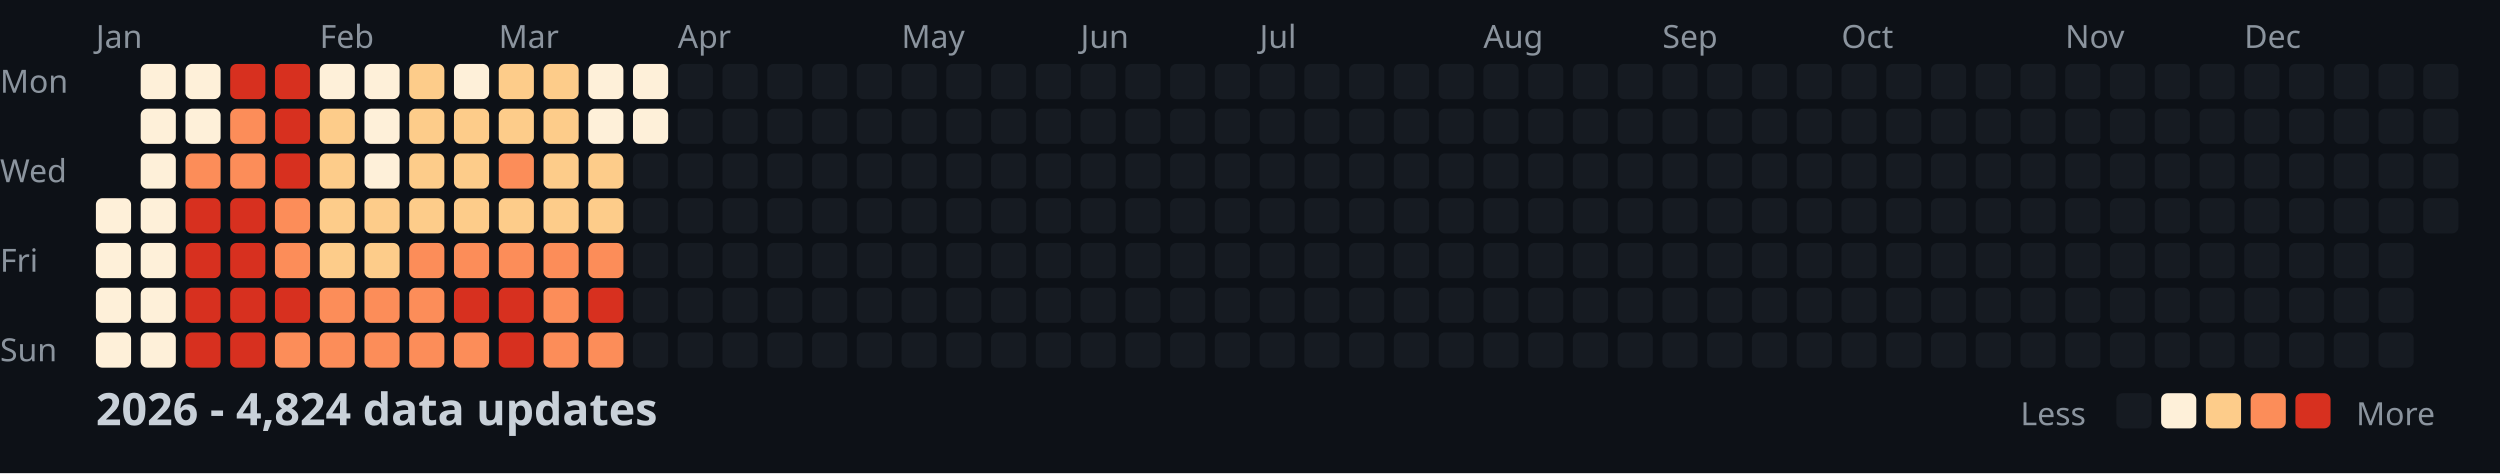
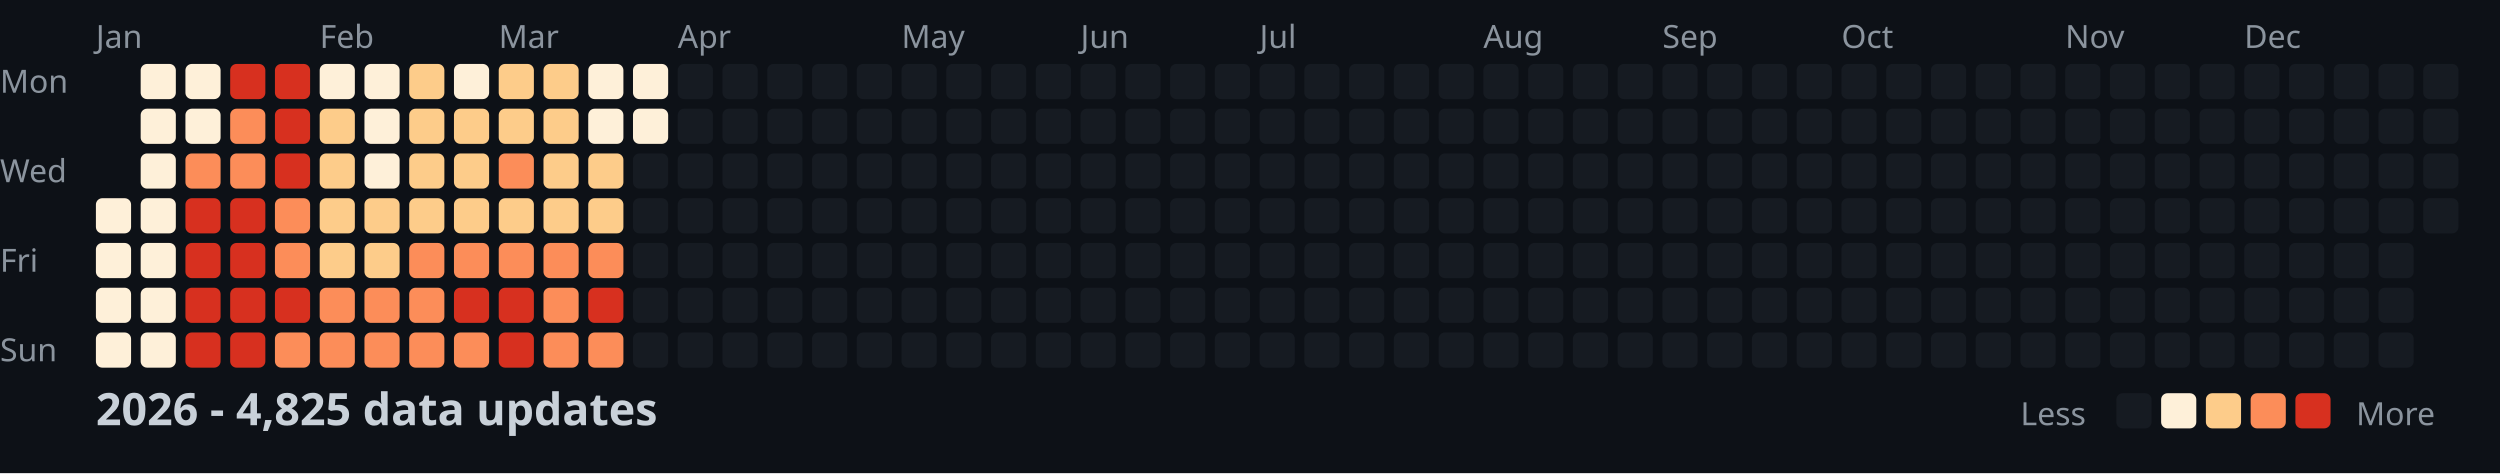
<svg xmlns="http://www.w3.org/2000/svg" width="782" height="148">
  <style>
    .month { font: 10px sans-serif; fill: #8b949e; }
    .day { font: 10px sans-serif; fill: #8b949e; }
    .title { font: bold 14px sans-serif; fill: #c9d1d9; }
    .legend { font: 10px sans-serif; fill: #8b949e; }
  </style>
  <rect width="100%" height="100%" fill="#0d1117" />
  <text x="0" y="29" class="day">Mon</text>
  <text x="0" y="57" class="day">Wed</text>
  <text x="0" y="85" class="day">Fri</text>
  <text x="0" y="113" class="day">Sun</text>
  <text x="30" y="15" class="month">Jan</text>
  <text x="100" y="15" class="month">Feb</text>
  <text x="156" y="15" class="month">Mar</text>
  <text x="212" y="15" class="month">Apr</text>
  <text x="282" y="15" class="month">May</text>
  <text x="338" y="15" class="month">Jun</text>
  <text x="394" y="15" class="month">Jul</text>
  <text x="464" y="15" class="month">Aug</text>
  <text x="520" y="15" class="month">Sep</text>
  <text x="576" y="15" class="month">Oct</text>
  <text x="646" y="15" class="month">Nov</text>
  <text x="702" y="15" class="month">Dec</text>
  <rect x="30" y="62" width="11" height="11" fill="#fef0d9" rx="2" />
  <rect x="30" y="76" width="11" height="11" fill="#fef0d9" rx="2" />
  <rect x="30" y="90" width="11" height="11" fill="#fef0d9" rx="2" />
  <rect x="30" y="104" width="11" height="11" fill="#fef0d9" rx="2" />
  <rect x="44" y="20" width="11" height="11" fill="#fef0d9" rx="2" />
  <rect x="44" y="34" width="11" height="11" fill="#fef0d9" rx="2" />
  <rect x="44" y="48" width="11" height="11" fill="#fef0d9" rx="2" />
  <rect x="44" y="62" width="11" height="11" fill="#fef0d9" rx="2" />
  <rect x="44" y="76" width="11" height="11" fill="#fef0d9" rx="2" />
  <rect x="44" y="90" width="11" height="11" fill="#fef0d9" rx="2" />
  <rect x="44" y="104" width="11" height="11" fill="#fef0d9" rx="2" />
  <rect x="58" y="20" width="11" height="11" fill="#fef0d9" rx="2" />
  <rect x="58" y="34" width="11" height="11" fill="#fef0d9" rx="2" />
  <rect x="58" y="48" width="11" height="11" fill="#fc8d59" rx="2" />
  <rect x="58" y="62" width="11" height="11" fill="#d7301f" rx="2" />
  <rect x="58" y="76" width="11" height="11" fill="#d7301f" rx="2" />
  <rect x="58" y="90" width="11" height="11" fill="#d7301f" rx="2" />
  <rect x="58" y="104" width="11" height="11" fill="#d7301f" rx="2" />
  <rect x="72" y="20" width="11" height="11" fill="#d7301f" rx="2" />
  <rect x="72" y="34" width="11" height="11" fill="#fc8d59" rx="2" />
  <rect x="72" y="48" width="11" height="11" fill="#fc8d59" rx="2" />
  <rect x="72" y="62" width="11" height="11" fill="#d7301f" rx="2" />
  <rect x="72" y="76" width="11" height="11" fill="#d7301f" rx="2" />
  <rect x="72" y="90" width="11" height="11" fill="#d7301f" rx="2" />
  <rect x="72" y="104" width="11" height="11" fill="#d7301f" rx="2" />
  <rect x="86" y="20" width="11" height="11" fill="#d7301f" rx="2" />
  <rect x="86" y="34" width="11" height="11" fill="#d7301f" rx="2" />
  <rect x="86" y="48" width="11" height="11" fill="#d7301f" rx="2" />
  <rect x="86" y="62" width="11" height="11" fill="#fc8d59" rx="2" />
  <rect x="86" y="76" width="11" height="11" fill="#fc8d59" rx="2" />
  <rect x="86" y="90" width="11" height="11" fill="#d7301f" rx="2" />
  <rect x="86" y="104" width="11" height="11" fill="#fc8d59" rx="2" />
  <rect x="100" y="20" width="11" height="11" fill="#fef0d9" rx="2" />
  <rect x="100" y="34" width="11" height="11" fill="#fdcc8a" rx="2" />
  <rect x="100" y="48" width="11" height="11" fill="#fdcc8a" rx="2" />
  <rect x="100" y="62" width="11" height="11" fill="#fdcc8a" rx="2" />
  <rect x="100" y="76" width="11" height="11" fill="#fdcc8a" rx="2" />
  <rect x="100" y="90" width="11" height="11" fill="#fc8d59" rx="2" />
  <rect x="100" y="104" width="11" height="11" fill="#fc8d59" rx="2" />
  <rect x="114" y="20" width="11" height="11" fill="#fef0d9" rx="2" />
  <rect x="114" y="34" width="11" height="11" fill="#fef0d9" rx="2" />
  <rect x="114" y="48" width="11" height="11" fill="#fef0d9" rx="2" />
  <rect x="114" y="62" width="11" height="11" fill="#fdcc8a" rx="2" />
  <rect x="114" y="76" width="11" height="11" fill="#fdcc8a" rx="2" />
  <rect x="114" y="90" width="11" height="11" fill="#fc8d59" rx="2" />
  <rect x="114" y="104" width="11" height="11" fill="#fc8d59" rx="2" />
  <rect x="128" y="20" width="11" height="11" fill="#fdcc8a" rx="2" />
  <rect x="128" y="34" width="11" height="11" fill="#fdcc8a" rx="2" />
  <rect x="128" y="48" width="11" height="11" fill="#fdcc8a" rx="2" />
  <rect x="128" y="62" width="11" height="11" fill="#fdcc8a" rx="2" />
  <rect x="128" y="76" width="11" height="11" fill="#fc8d59" rx="2" />
  <rect x="128" y="90" width="11" height="11" fill="#fc8d59" rx="2" />
  <rect x="128" y="104" width="11" height="11" fill="#fc8d59" rx="2" />
  <rect x="142" y="20" width="11" height="11" fill="#fef0d9" rx="2" />
  <rect x="142" y="34" width="11" height="11" fill="#fdcc8a" rx="2" />
  <rect x="142" y="48" width="11" height="11" fill="#fdcc8a" rx="2" />
  <rect x="142" y="62" width="11" height="11" fill="#fdcc8a" rx="2" />
  <rect x="142" y="76" width="11" height="11" fill="#fc8d59" rx="2" />
  <rect x="142" y="90" width="11" height="11" fill="#d7301f" rx="2" />
  <rect x="142" y="104" width="11" height="11" fill="#fc8d59" rx="2" />
  <rect x="156" y="20" width="11" height="11" fill="#fdcc8a" rx="2" />
  <rect x="156" y="34" width="11" height="11" fill="#fdcc8a" rx="2" />
  <rect x="156" y="48" width="11" height="11" fill="#fc8d59" rx="2" />
  <rect x="156" y="62" width="11" height="11" fill="#fdcc8a" rx="2" />
  <rect x="156" y="76" width="11" height="11" fill="#fc8d59" rx="2" />
  <rect x="156" y="90" width="11" height="11" fill="#d7301f" rx="2" />
  <rect x="156" y="104" width="11" height="11" fill="#d7301f" rx="2" />
  <rect x="170" y="20" width="11" height="11" fill="#fdcc8a" rx="2" />
  <rect x="170" y="34" width="11" height="11" fill="#fdcc8a" rx="2" />
  <rect x="170" y="48" width="11" height="11" fill="#fdcc8a" rx="2" />
  <rect x="170" y="62" width="11" height="11" fill="#fdcc8a" rx="2" />
  <rect x="170" y="76" width="11" height="11" fill="#fc8d59" rx="2" />
  <rect x="170" y="90" width="11" height="11" fill="#fc8d59" rx="2" />
  <rect x="170" y="104" width="11" height="11" fill="#fc8d59" rx="2" />
  <rect x="184" y="20" width="11" height="11" fill="#fef0d9" rx="2" />
  <rect x="184" y="34" width="11" height="11" fill="#fef0d9" rx="2" />
  <rect x="184" y="48" width="11" height="11" fill="#fdcc8a" rx="2" />
  <rect x="184" y="62" width="11" height="11" fill="#fdcc8a" rx="2" />
  <rect x="184" y="76" width="11" height="11" fill="#fc8d59" rx="2" />
  <rect x="184" y="90" width="11" height="11" fill="#d7301f" rx="2" />
  <rect x="184" y="104" width="11" height="11" fill="#fc8d59" rx="2" />
  <rect x="198" y="20" width="11" height="11" fill="#fef0d9" rx="2" />
  <rect x="198" y="34" width="11" height="11" fill="#fef0d9" rx="2" />
  <rect x="198" y="48" width="11" height="11" fill="#161b22" rx="2" />
  <rect x="198" y="62" width="11" height="11" fill="#161b22" rx="2" />
  <rect x="198" y="76" width="11" height="11" fill="#161b22" rx="2" />
  <rect x="198" y="90" width="11" height="11" fill="#161b22" rx="2" />
  <rect x="198" y="104" width="11" height="11" fill="#161b22" rx="2" />
  <rect x="212" y="20" width="11" height="11" fill="#161b22" rx="2" />
  <rect x="212" y="34" width="11" height="11" fill="#161b22" rx="2" />
  <rect x="212" y="48" width="11" height="11" fill="#161b22" rx="2" />
  <rect x="212" y="62" width="11" height="11" fill="#161b22" rx="2" />
  <rect x="212" y="76" width="11" height="11" fill="#161b22" rx="2" />
  <rect x="212" y="90" width="11" height="11" fill="#161b22" rx="2" />
  <rect x="212" y="104" width="11" height="11" fill="#161b22" rx="2" />
  <rect x="226" y="20" width="11" height="11" fill="#161b22" rx="2" />
  <rect x="226" y="34" width="11" height="11" fill="#161b22" rx="2" />
  <rect x="226" y="48" width="11" height="11" fill="#161b22" rx="2" />
  <rect x="226" y="62" width="11" height="11" fill="#161b22" rx="2" />
  <rect x="226" y="76" width="11" height="11" fill="#161b22" rx="2" />
  <rect x="226" y="90" width="11" height="11" fill="#161b22" rx="2" />
  <rect x="226" y="104" width="11" height="11" fill="#161b22" rx="2" />
  <rect x="240" y="20" width="11" height="11" fill="#161b22" rx="2" />
  <rect x="240" y="34" width="11" height="11" fill="#161b22" rx="2" />
  <rect x="240" y="48" width="11" height="11" fill="#161b22" rx="2" />
  <rect x="240" y="62" width="11" height="11" fill="#161b22" rx="2" />
  <rect x="240" y="76" width="11" height="11" fill="#161b22" rx="2" />
  <rect x="240" y="90" width="11" height="11" fill="#161b22" rx="2" />
  <rect x="240" y="104" width="11" height="11" fill="#161b22" rx="2" />
  <rect x="254" y="20" width="11" height="11" fill="#161b22" rx="2" />
  <rect x="254" y="34" width="11" height="11" fill="#161b22" rx="2" />
  <rect x="254" y="48" width="11" height="11" fill="#161b22" rx="2" />
  <rect x="254" y="62" width="11" height="11" fill="#161b22" rx="2" />
  <rect x="254" y="76" width="11" height="11" fill="#161b22" rx="2" />
  <rect x="254" y="90" width="11" height="11" fill="#161b22" rx="2" />
  <rect x="254" y="104" width="11" height="11" fill="#161b22" rx="2" />
  <rect x="268" y="20" width="11" height="11" fill="#161b22" rx="2" />
  <rect x="268" y="34" width="11" height="11" fill="#161b22" rx="2" />
  <rect x="268" y="48" width="11" height="11" fill="#161b22" rx="2" />
  <rect x="268" y="62" width="11" height="11" fill="#161b22" rx="2" />
  <rect x="268" y="76" width="11" height="11" fill="#161b22" rx="2" />
  <rect x="268" y="90" width="11" height="11" fill="#161b22" rx="2" />
  <rect x="268" y="104" width="11" height="11" fill="#161b22" rx="2" />
  <rect x="282" y="20" width="11" height="11" fill="#161b22" rx="2" />
  <rect x="282" y="34" width="11" height="11" fill="#161b22" rx="2" />
  <rect x="282" y="48" width="11" height="11" fill="#161b22" rx="2" />
  <rect x="282" y="62" width="11" height="11" fill="#161b22" rx="2" />
  <rect x="282" y="76" width="11" height="11" fill="#161b22" rx="2" />
  <rect x="282" y="90" width="11" height="11" fill="#161b22" rx="2" />
  <rect x="282" y="104" width="11" height="11" fill="#161b22" rx="2" />
  <rect x="296" y="20" width="11" height="11" fill="#161b22" rx="2" />
  <rect x="296" y="34" width="11" height="11" fill="#161b22" rx="2" />
  <rect x="296" y="48" width="11" height="11" fill="#161b22" rx="2" />
  <rect x="296" y="62" width="11" height="11" fill="#161b22" rx="2" />
  <rect x="296" y="76" width="11" height="11" fill="#161b22" rx="2" />
  <rect x="296" y="90" width="11" height="11" fill="#161b22" rx="2" />
  <rect x="296" y="104" width="11" height="11" fill="#161b22" rx="2" />
  <rect x="310" y="20" width="11" height="11" fill="#161b22" rx="2" />
  <rect x="310" y="34" width="11" height="11" fill="#161b22" rx="2" />
  <rect x="310" y="48" width="11" height="11" fill="#161b22" rx="2" />
  <rect x="310" y="62" width="11" height="11" fill="#161b22" rx="2" />
  <rect x="310" y="76" width="11" height="11" fill="#161b22" rx="2" />
  <rect x="310" y="90" width="11" height="11" fill="#161b22" rx="2" />
  <rect x="310" y="104" width="11" height="11" fill="#161b22" rx="2" />
  <rect x="324" y="20" width="11" height="11" fill="#161b22" rx="2" />
  <rect x="324" y="34" width="11" height="11" fill="#161b22" rx="2" />
  <rect x="324" y="48" width="11" height="11" fill="#161b22" rx="2" />
  <rect x="324" y="62" width="11" height="11" fill="#161b22" rx="2" />
  <rect x="324" y="76" width="11" height="11" fill="#161b22" rx="2" />
  <rect x="324" y="90" width="11" height="11" fill="#161b22" rx="2" />
  <rect x="324" y="104" width="11" height="11" fill="#161b22" rx="2" />
  <rect x="338" y="20" width="11" height="11" fill="#161b22" rx="2" />
  <rect x="338" y="34" width="11" height="11" fill="#161b22" rx="2" />
  <rect x="338" y="48" width="11" height="11" fill="#161b22" rx="2" />
  <rect x="338" y="62" width="11" height="11" fill="#161b22" rx="2" />
  <rect x="338" y="76" width="11" height="11" fill="#161b22" rx="2" />
  <rect x="338" y="90" width="11" height="11" fill="#161b22" rx="2" />
  <rect x="338" y="104" width="11" height="11" fill="#161b22" rx="2" />
  <rect x="352" y="20" width="11" height="11" fill="#161b22" rx="2" />
  <rect x="352" y="34" width="11" height="11" fill="#161b22" rx="2" />
  <rect x="352" y="48" width="11" height="11" fill="#161b22" rx="2" />
  <rect x="352" y="62" width="11" height="11" fill="#161b22" rx="2" />
  <rect x="352" y="76" width="11" height="11" fill="#161b22" rx="2" />
  <rect x="352" y="90" width="11" height="11" fill="#161b22" rx="2" />
  <rect x="352" y="104" width="11" height="11" fill="#161b22" rx="2" />
  <rect x="366" y="20" width="11" height="11" fill="#161b22" rx="2" />
  <rect x="366" y="34" width="11" height="11" fill="#161b22" rx="2" />
  <rect x="366" y="48" width="11" height="11" fill="#161b22" rx="2" />
  <rect x="366" y="62" width="11" height="11" fill="#161b22" rx="2" />
  <rect x="366" y="76" width="11" height="11" fill="#161b22" rx="2" />
  <rect x="366" y="90" width="11" height="11" fill="#161b22" rx="2" />
  <rect x="366" y="104" width="11" height="11" fill="#161b22" rx="2" />
  <rect x="380" y="20" width="11" height="11" fill="#161b22" rx="2" />
  <rect x="380" y="34" width="11" height="11" fill="#161b22" rx="2" />
  <rect x="380" y="48" width="11" height="11" fill="#161b22" rx="2" />
  <rect x="380" y="62" width="11" height="11" fill="#161b22" rx="2" />
  <rect x="380" y="76" width="11" height="11" fill="#161b22" rx="2" />
  <rect x="380" y="90" width="11" height="11" fill="#161b22" rx="2" />
  <rect x="380" y="104" width="11" height="11" fill="#161b22" rx="2" />
  <rect x="394" y="20" width="11" height="11" fill="#161b22" rx="2" />
  <rect x="394" y="34" width="11" height="11" fill="#161b22" rx="2" />
  <rect x="394" y="48" width="11" height="11" fill="#161b22" rx="2" />
  <rect x="394" y="62" width="11" height="11" fill="#161b22" rx="2" />
  <rect x="394" y="76" width="11" height="11" fill="#161b22" rx="2" />
  <rect x="394" y="90" width="11" height="11" fill="#161b22" rx="2" />
  <rect x="394" y="104" width="11" height="11" fill="#161b22" rx="2" />
  <rect x="408" y="20" width="11" height="11" fill="#161b22" rx="2" />
  <rect x="408" y="34" width="11" height="11" fill="#161b22" rx="2" />
  <rect x="408" y="48" width="11" height="11" fill="#161b22" rx="2" />
  <rect x="408" y="62" width="11" height="11" fill="#161b22" rx="2" />
  <rect x="408" y="76" width="11" height="11" fill="#161b22" rx="2" />
  <rect x="408" y="90" width="11" height="11" fill="#161b22" rx="2" />
  <rect x="408" y="104" width="11" height="11" fill="#161b22" rx="2" />
  <rect x="422" y="20" width="11" height="11" fill="#161b22" rx="2" />
  <rect x="422" y="34" width="11" height="11" fill="#161b22" rx="2" />
  <rect x="422" y="48" width="11" height="11" fill="#161b22" rx="2" />
  <rect x="422" y="62" width="11" height="11" fill="#161b22" rx="2" />
  <rect x="422" y="76" width="11" height="11" fill="#161b22" rx="2" />
  <rect x="422" y="90" width="11" height="11" fill="#161b22" rx="2" />
  <rect x="422" y="104" width="11" height="11" fill="#161b22" rx="2" />
  <rect x="436" y="20" width="11" height="11" fill="#161b22" rx="2" />
  <rect x="436" y="34" width="11" height="11" fill="#161b22" rx="2" />
  <rect x="436" y="48" width="11" height="11" fill="#161b22" rx="2" />
  <rect x="436" y="62" width="11" height="11" fill="#161b22" rx="2" />
  <rect x="436" y="76" width="11" height="11" fill="#161b22" rx="2" />
  <rect x="436" y="90" width="11" height="11" fill="#161b22" rx="2" />
  <rect x="436" y="104" width="11" height="11" fill="#161b22" rx="2" />
  <rect x="450" y="20" width="11" height="11" fill="#161b22" rx="2" />
  <rect x="450" y="34" width="11" height="11" fill="#161b22" rx="2" />
  <rect x="450" y="48" width="11" height="11" fill="#161b22" rx="2" />
  <rect x="450" y="62" width="11" height="11" fill="#161b22" rx="2" />
  <rect x="450" y="76" width="11" height="11" fill="#161b22" rx="2" />
  <rect x="450" y="90" width="11" height="11" fill="#161b22" rx="2" />
  <rect x="450" y="104" width="11" height="11" fill="#161b22" rx="2" />
  <rect x="464" y="20" width="11" height="11" fill="#161b22" rx="2" />
  <rect x="464" y="34" width="11" height="11" fill="#161b22" rx="2" />
  <rect x="464" y="48" width="11" height="11" fill="#161b22" rx="2" />
  <rect x="464" y="62" width="11" height="11" fill="#161b22" rx="2" />
  <rect x="464" y="76" width="11" height="11" fill="#161b22" rx="2" />
  <rect x="464" y="90" width="11" height="11" fill="#161b22" rx="2" />
  <rect x="464" y="104" width="11" height="11" fill="#161b22" rx="2" />
  <rect x="478" y="20" width="11" height="11" fill="#161b22" rx="2" />
  <rect x="478" y="34" width="11" height="11" fill="#161b22" rx="2" />
  <rect x="478" y="48" width="11" height="11" fill="#161b22" rx="2" />
  <rect x="478" y="62" width="11" height="11" fill="#161b22" rx="2" />
  <rect x="478" y="76" width="11" height="11" fill="#161b22" rx="2" />
  <rect x="478" y="90" width="11" height="11" fill="#161b22" rx="2" />
  <rect x="478" y="104" width="11" height="11" fill="#161b22" rx="2" />
  <rect x="492" y="20" width="11" height="11" fill="#161b22" rx="2" />
  <rect x="492" y="34" width="11" height="11" fill="#161b22" rx="2" />
  <rect x="492" y="48" width="11" height="11" fill="#161b22" rx="2" />
  <rect x="492" y="62" width="11" height="11" fill="#161b22" rx="2" />
  <rect x="492" y="76" width="11" height="11" fill="#161b22" rx="2" />
  <rect x="492" y="90" width="11" height="11" fill="#161b22" rx="2" />
  <rect x="492" y="104" width="11" height="11" fill="#161b22" rx="2" />
  <rect x="506" y="20" width="11" height="11" fill="#161b22" rx="2" />
  <rect x="506" y="34" width="11" height="11" fill="#161b22" rx="2" />
  <rect x="506" y="48" width="11" height="11" fill="#161b22" rx="2" />
  <rect x="506" y="62" width="11" height="11" fill="#161b22" rx="2" />
  <rect x="506" y="76" width="11" height="11" fill="#161b22" rx="2" />
  <rect x="506" y="90" width="11" height="11" fill="#161b22" rx="2" />
  <rect x="506" y="104" width="11" height="11" fill="#161b22" rx="2" />
  <rect x="520" y="20" width="11" height="11" fill="#161b22" rx="2" />
  <rect x="520" y="34" width="11" height="11" fill="#161b22" rx="2" />
  <rect x="520" y="48" width="11" height="11" fill="#161b22" rx="2" />
  <rect x="520" y="62" width="11" height="11" fill="#161b22" rx="2" />
  <rect x="520" y="76" width="11" height="11" fill="#161b22" rx="2" />
  <rect x="520" y="90" width="11" height="11" fill="#161b22" rx="2" />
  <rect x="520" y="104" width="11" height="11" fill="#161b22" rx="2" />
  <rect x="534" y="20" width="11" height="11" fill="#161b22" rx="2" />
  <rect x="534" y="34" width="11" height="11" fill="#161b22" rx="2" />
  <rect x="534" y="48" width="11" height="11" fill="#161b22" rx="2" />
  <rect x="534" y="62" width="11" height="11" fill="#161b22" rx="2" />
  <rect x="534" y="76" width="11" height="11" fill="#161b22" rx="2" />
  <rect x="534" y="90" width="11" height="11" fill="#161b22" rx="2" />
  <rect x="534" y="104" width="11" height="11" fill="#161b22" rx="2" />
  <rect x="548" y="20" width="11" height="11" fill="#161b22" rx="2" />
  <rect x="548" y="34" width="11" height="11" fill="#161b22" rx="2" />
  <rect x="548" y="48" width="11" height="11" fill="#161b22" rx="2" />
  <rect x="548" y="62" width="11" height="11" fill="#161b22" rx="2" />
  <rect x="548" y="76" width="11" height="11" fill="#161b22" rx="2" />
  <rect x="548" y="90" width="11" height="11" fill="#161b22" rx="2" />
  <rect x="548" y="104" width="11" height="11" fill="#161b22" rx="2" />
  <rect x="562" y="20" width="11" height="11" fill="#161b22" rx="2" />
  <rect x="562" y="34" width="11" height="11" fill="#161b22" rx="2" />
  <rect x="562" y="48" width="11" height="11" fill="#161b22" rx="2" />
  <rect x="562" y="62" width="11" height="11" fill="#161b22" rx="2" />
  <rect x="562" y="76" width="11" height="11" fill="#161b22" rx="2" />
  <rect x="562" y="90" width="11" height="11" fill="#161b22" rx="2" />
  <rect x="562" y="104" width="11" height="11" fill="#161b22" rx="2" />
  <rect x="576" y="20" width="11" height="11" fill="#161b22" rx="2" />
  <rect x="576" y="34" width="11" height="11" fill="#161b22" rx="2" />
  <rect x="576" y="48" width="11" height="11" fill="#161b22" rx="2" />
  <rect x="576" y="62" width="11" height="11" fill="#161b22" rx="2" />
  <rect x="576" y="76" width="11" height="11" fill="#161b22" rx="2" />
  <rect x="576" y="90" width="11" height="11" fill="#161b22" rx="2" />
  <rect x="576" y="104" width="11" height="11" fill="#161b22" rx="2" />
  <rect x="590" y="20" width="11" height="11" fill="#161b22" rx="2" />
  <rect x="590" y="34" width="11" height="11" fill="#161b22" rx="2" />
  <rect x="590" y="48" width="11" height="11" fill="#161b22" rx="2" />
  <rect x="590" y="62" width="11" height="11" fill="#161b22" rx="2" />
  <rect x="590" y="76" width="11" height="11" fill="#161b22" rx="2" />
  <rect x="590" y="90" width="11" height="11" fill="#161b22" rx="2" />
  <rect x="590" y="104" width="11" height="11" fill="#161b22" rx="2" />
  <rect x="604" y="20" width="11" height="11" fill="#161b22" rx="2" />
  <rect x="604" y="34" width="11" height="11" fill="#161b22" rx="2" />
  <rect x="604" y="48" width="11" height="11" fill="#161b22" rx="2" />
  <rect x="604" y="62" width="11" height="11" fill="#161b22" rx="2" />
  <rect x="604" y="76" width="11" height="11" fill="#161b22" rx="2" />
  <rect x="604" y="90" width="11" height="11" fill="#161b22" rx="2" />
  <rect x="604" y="104" width="11" height="11" fill="#161b22" rx="2" />
  <rect x="618" y="20" width="11" height="11" fill="#161b22" rx="2" />
  <rect x="618" y="34" width="11" height="11" fill="#161b22" rx="2" />
  <rect x="618" y="48" width="11" height="11" fill="#161b22" rx="2" />
  <rect x="618" y="62" width="11" height="11" fill="#161b22" rx="2" />
  <rect x="618" y="76" width="11" height="11" fill="#161b22" rx="2" />
  <rect x="618" y="90" width="11" height="11" fill="#161b22" rx="2" />
  <rect x="618" y="104" width="11" height="11" fill="#161b22" rx="2" />
  <rect x="632" y="20" width="11" height="11" fill="#161b22" rx="2" />
  <rect x="632" y="34" width="11" height="11" fill="#161b22" rx="2" />
  <rect x="632" y="48" width="11" height="11" fill="#161b22" rx="2" />
  <rect x="632" y="62" width="11" height="11" fill="#161b22" rx="2" />
  <rect x="632" y="76" width="11" height="11" fill="#161b22" rx="2" />
  <rect x="632" y="90" width="11" height="11" fill="#161b22" rx="2" />
  <rect x="632" y="104" width="11" height="11" fill="#161b22" rx="2" />
  <rect x="646" y="20" width="11" height="11" fill="#161b22" rx="2" />
  <rect x="646" y="34" width="11" height="11" fill="#161b22" rx="2" />
  <rect x="646" y="48" width="11" height="11" fill="#161b22" rx="2" />
  <rect x="646" y="62" width="11" height="11" fill="#161b22" rx="2" />
  <rect x="646" y="76" width="11" height="11" fill="#161b22" rx="2" />
  <rect x="646" y="90" width="11" height="11" fill="#161b22" rx="2" />
  <rect x="646" y="104" width="11" height="11" fill="#161b22" rx="2" />
  <rect x="660" y="20" width="11" height="11" fill="#161b22" rx="2" />
  <rect x="660" y="34" width="11" height="11" fill="#161b22" rx="2" />
  <rect x="660" y="48" width="11" height="11" fill="#161b22" rx="2" />
  <rect x="660" y="62" width="11" height="11" fill="#161b22" rx="2" />
  <rect x="660" y="76" width="11" height="11" fill="#161b22" rx="2" />
  <rect x="660" y="90" width="11" height="11" fill="#161b22" rx="2" />
  <rect x="660" y="104" width="11" height="11" fill="#161b22" rx="2" />
  <rect x="674" y="20" width="11" height="11" fill="#161b22" rx="2" />
  <rect x="674" y="34" width="11" height="11" fill="#161b22" rx="2" />
  <rect x="674" y="48" width="11" height="11" fill="#161b22" rx="2" />
  <rect x="674" y="62" width="11" height="11" fill="#161b22" rx="2" />
  <rect x="674" y="76" width="11" height="11" fill="#161b22" rx="2" />
  <rect x="674" y="90" width="11" height="11" fill="#161b22" rx="2" />
  <rect x="674" y="104" width="11" height="11" fill="#161b22" rx="2" />
  <rect x="688" y="20" width="11" height="11" fill="#161b22" rx="2" />
  <rect x="688" y="34" width="11" height="11" fill="#161b22" rx="2" />
  <rect x="688" y="48" width="11" height="11" fill="#161b22" rx="2" />
  <rect x="688" y="62" width="11" height="11" fill="#161b22" rx="2" />
  <rect x="688" y="76" width="11" height="11" fill="#161b22" rx="2" />
  <rect x="688" y="90" width="11" height="11" fill="#161b22" rx="2" />
  <rect x="688" y="104" width="11" height="11" fill="#161b22" rx="2" />
  <rect x="702" y="20" width="11" height="11" fill="#161b22" rx="2" />
  <rect x="702" y="34" width="11" height="11" fill="#161b22" rx="2" />
  <rect x="702" y="48" width="11" height="11" fill="#161b22" rx="2" />
  <rect x="702" y="62" width="11" height="11" fill="#161b22" rx="2" />
  <rect x="702" y="76" width="11" height="11" fill="#161b22" rx="2" />
  <rect x="702" y="90" width="11" height="11" fill="#161b22" rx="2" />
  <rect x="702" y="104" width="11" height="11" fill="#161b22" rx="2" />
  <rect x="716" y="20" width="11" height="11" fill="#161b22" rx="2" />
  <rect x="716" y="34" width="11" height="11" fill="#161b22" rx="2" />
  <rect x="716" y="48" width="11" height="11" fill="#161b22" rx="2" />
  <rect x="716" y="62" width="11" height="11" fill="#161b22" rx="2" />
  <rect x="716" y="76" width="11" height="11" fill="#161b22" rx="2" />
  <rect x="716" y="90" width="11" height="11" fill="#161b22" rx="2" />
  <rect x="716" y="104" width="11" height="11" fill="#161b22" rx="2" />
  <rect x="730" y="20" width="11" height="11" fill="#161b22" rx="2" />
  <rect x="730" y="34" width="11" height="11" fill="#161b22" rx="2" />
  <rect x="730" y="48" width="11" height="11" fill="#161b22" rx="2" />
  <rect x="730" y="62" width="11" height="11" fill="#161b22" rx="2" />
  <rect x="730" y="76" width="11" height="11" fill="#161b22" rx="2" />
  <rect x="730" y="90" width="11" height="11" fill="#161b22" rx="2" />
  <rect x="730" y="104" width="11" height="11" fill="#161b22" rx="2" />
  <rect x="744" y="20" width="11" height="11" fill="#161b22" rx="2" />
  <rect x="744" y="34" width="11" height="11" fill="#161b22" rx="2" />
  <rect x="744" y="48" width="11" height="11" fill="#161b22" rx="2" />
  <rect x="744" y="62" width="11" height="11" fill="#161b22" rx="2" />
  <rect x="744" y="76" width="11" height="11" fill="#161b22" rx="2" />
  <rect x="744" y="90" width="11" height="11" fill="#161b22" rx="2" />
  <rect x="744" y="104" width="11" height="11" fill="#161b22" rx="2" />
  <rect x="758" y="20" width="11" height="11" fill="#161b22" rx="2" />
  <rect x="758" y="34" width="11" height="11" fill="#161b22" rx="2" />
  <rect x="758" y="48" width="11" height="11" fill="#161b22" rx="2" />
  <rect x="758" y="62" width="11" height="11" fill="#161b22" rx="2" />
-   <text x="30" y="133" class="title">2026 - 4,824 data updates</text>
+   <text x="30" y="133" class="title">2026 - 4,825 data updates</text>
  <text x="632" y="133" class="legend">Less</text>
  <rect x="662" y="123" width="11" height="11" fill="#161b22" rx="2" />
  <rect x="676" y="123" width="11" height="11" fill="#fef0d9" rx="2" />
  <rect x="690" y="123" width="11" height="11" fill="#fdcc8a" rx="2" />
  <rect x="704" y="123" width="11" height="11" fill="#fc8d59" rx="2" />
  <rect x="718" y="123" width="11" height="11" fill="#d7301f" rx="2" />
  <text x="737" y="133" class="legend">More</text>
</svg>
